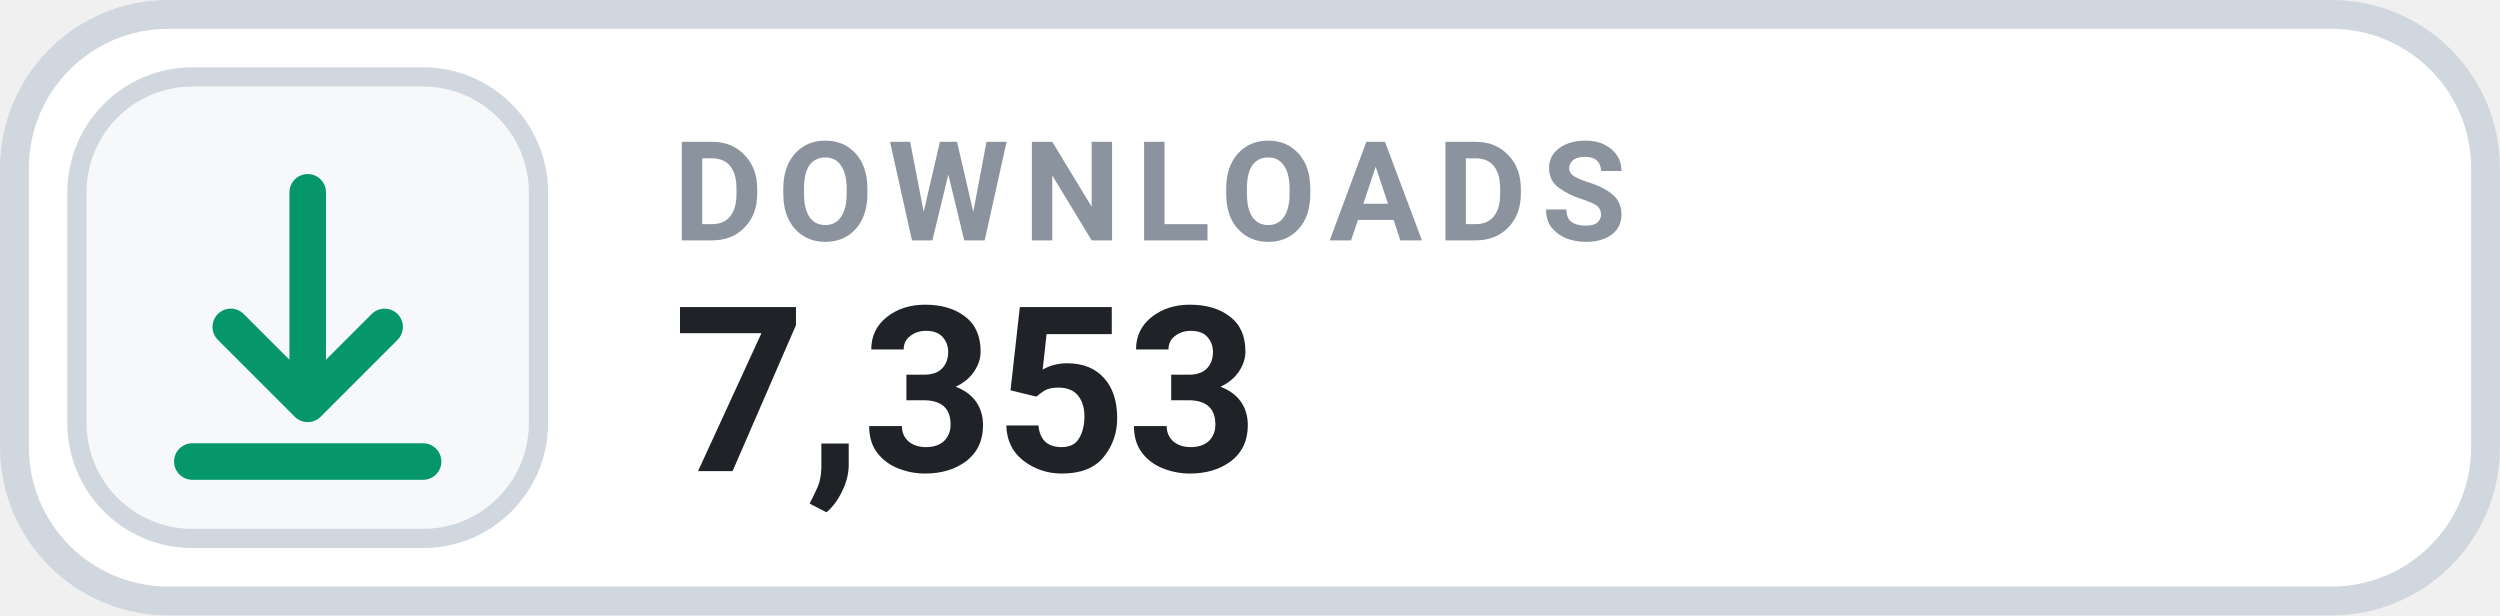
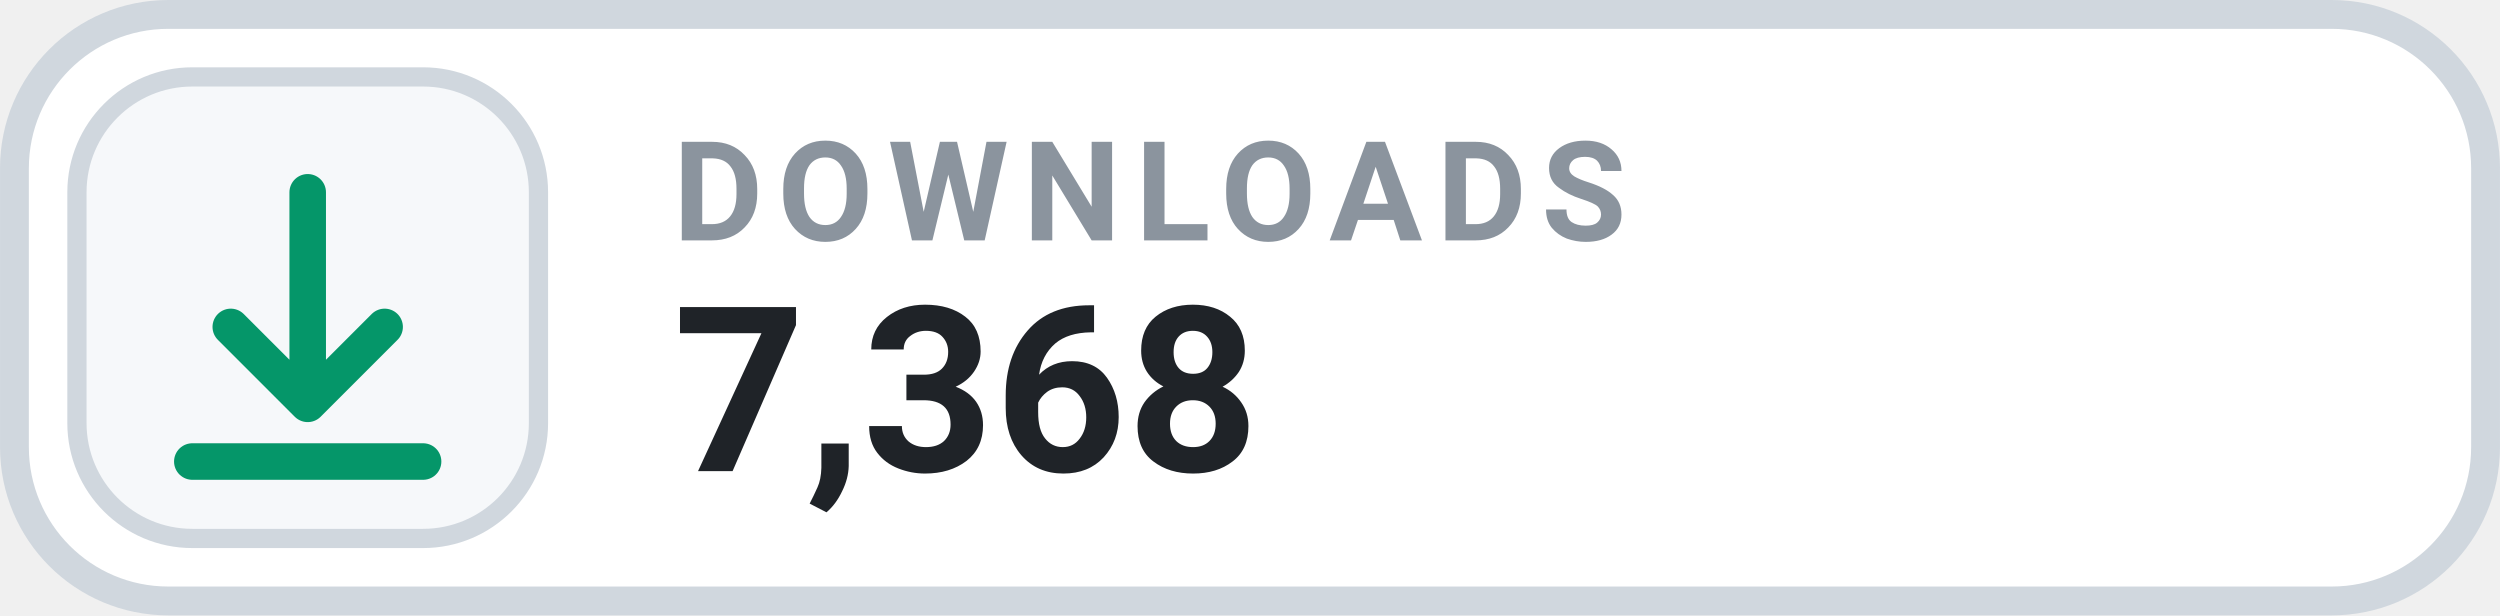
- <svg xmlns="http://www.w3.org/2000/svg" width="126" height="31.015" viewBox="0 0 130 32" role="img" aria-label="DOWNLOADS 7,353">
+ <svg xmlns="http://www.w3.org/2000/svg" width="126" height="31.015" viewBox="0 0 130 32" role="img" aria-label="DOWNLOADS 7,368">
  <rect x=".75" y=".75" width="128.5" height="30.5" rx="8" fill="#FFFFFF" stroke="#D0D7DE" stroke-width="1.5" />
  <rect x="4" y="4" width="24" height="24" rx="6" fill="#F6F8FA" stroke="#D0D7DE" stroke-width="1" />
  <g transform="translate(16 16)" style="color:#059669;">
    <path d="M0 -6 v11 m0 0 l4 -4 m-4 4 l-4 -4 M-6 8 h12" fill="none" stroke="currentColor" stroke-width="1.9" stroke-linecap="round" stroke-linejoin="round" />
  </g>
  <text x="35" y="12.5" fill="#8B949E" font-family="-apple-system,BlinkMacSystemFont,'Segoe UI',Roboto,Helvetica,Arial,sans-serif" font-size="7.2" font-weight="700" letter-spacing=".75">DOWNLOADS</text>
-   <text x="35" y="24.5" fill="#1F2328" font-family="-apple-system,BlinkMacSystemFont,'Segoe UI',Roboto,Helvetica,Arial,sans-serif" font-size="12" font-weight="700">7,353</text>
+   <text x="35" y="24.5" fill="#1F2328" font-family="-apple-system,BlinkMacSystemFont,'Segoe UI',Roboto,Helvetica,Arial,sans-serif" font-size="12" font-weight="700">7,368</text>
</svg>
